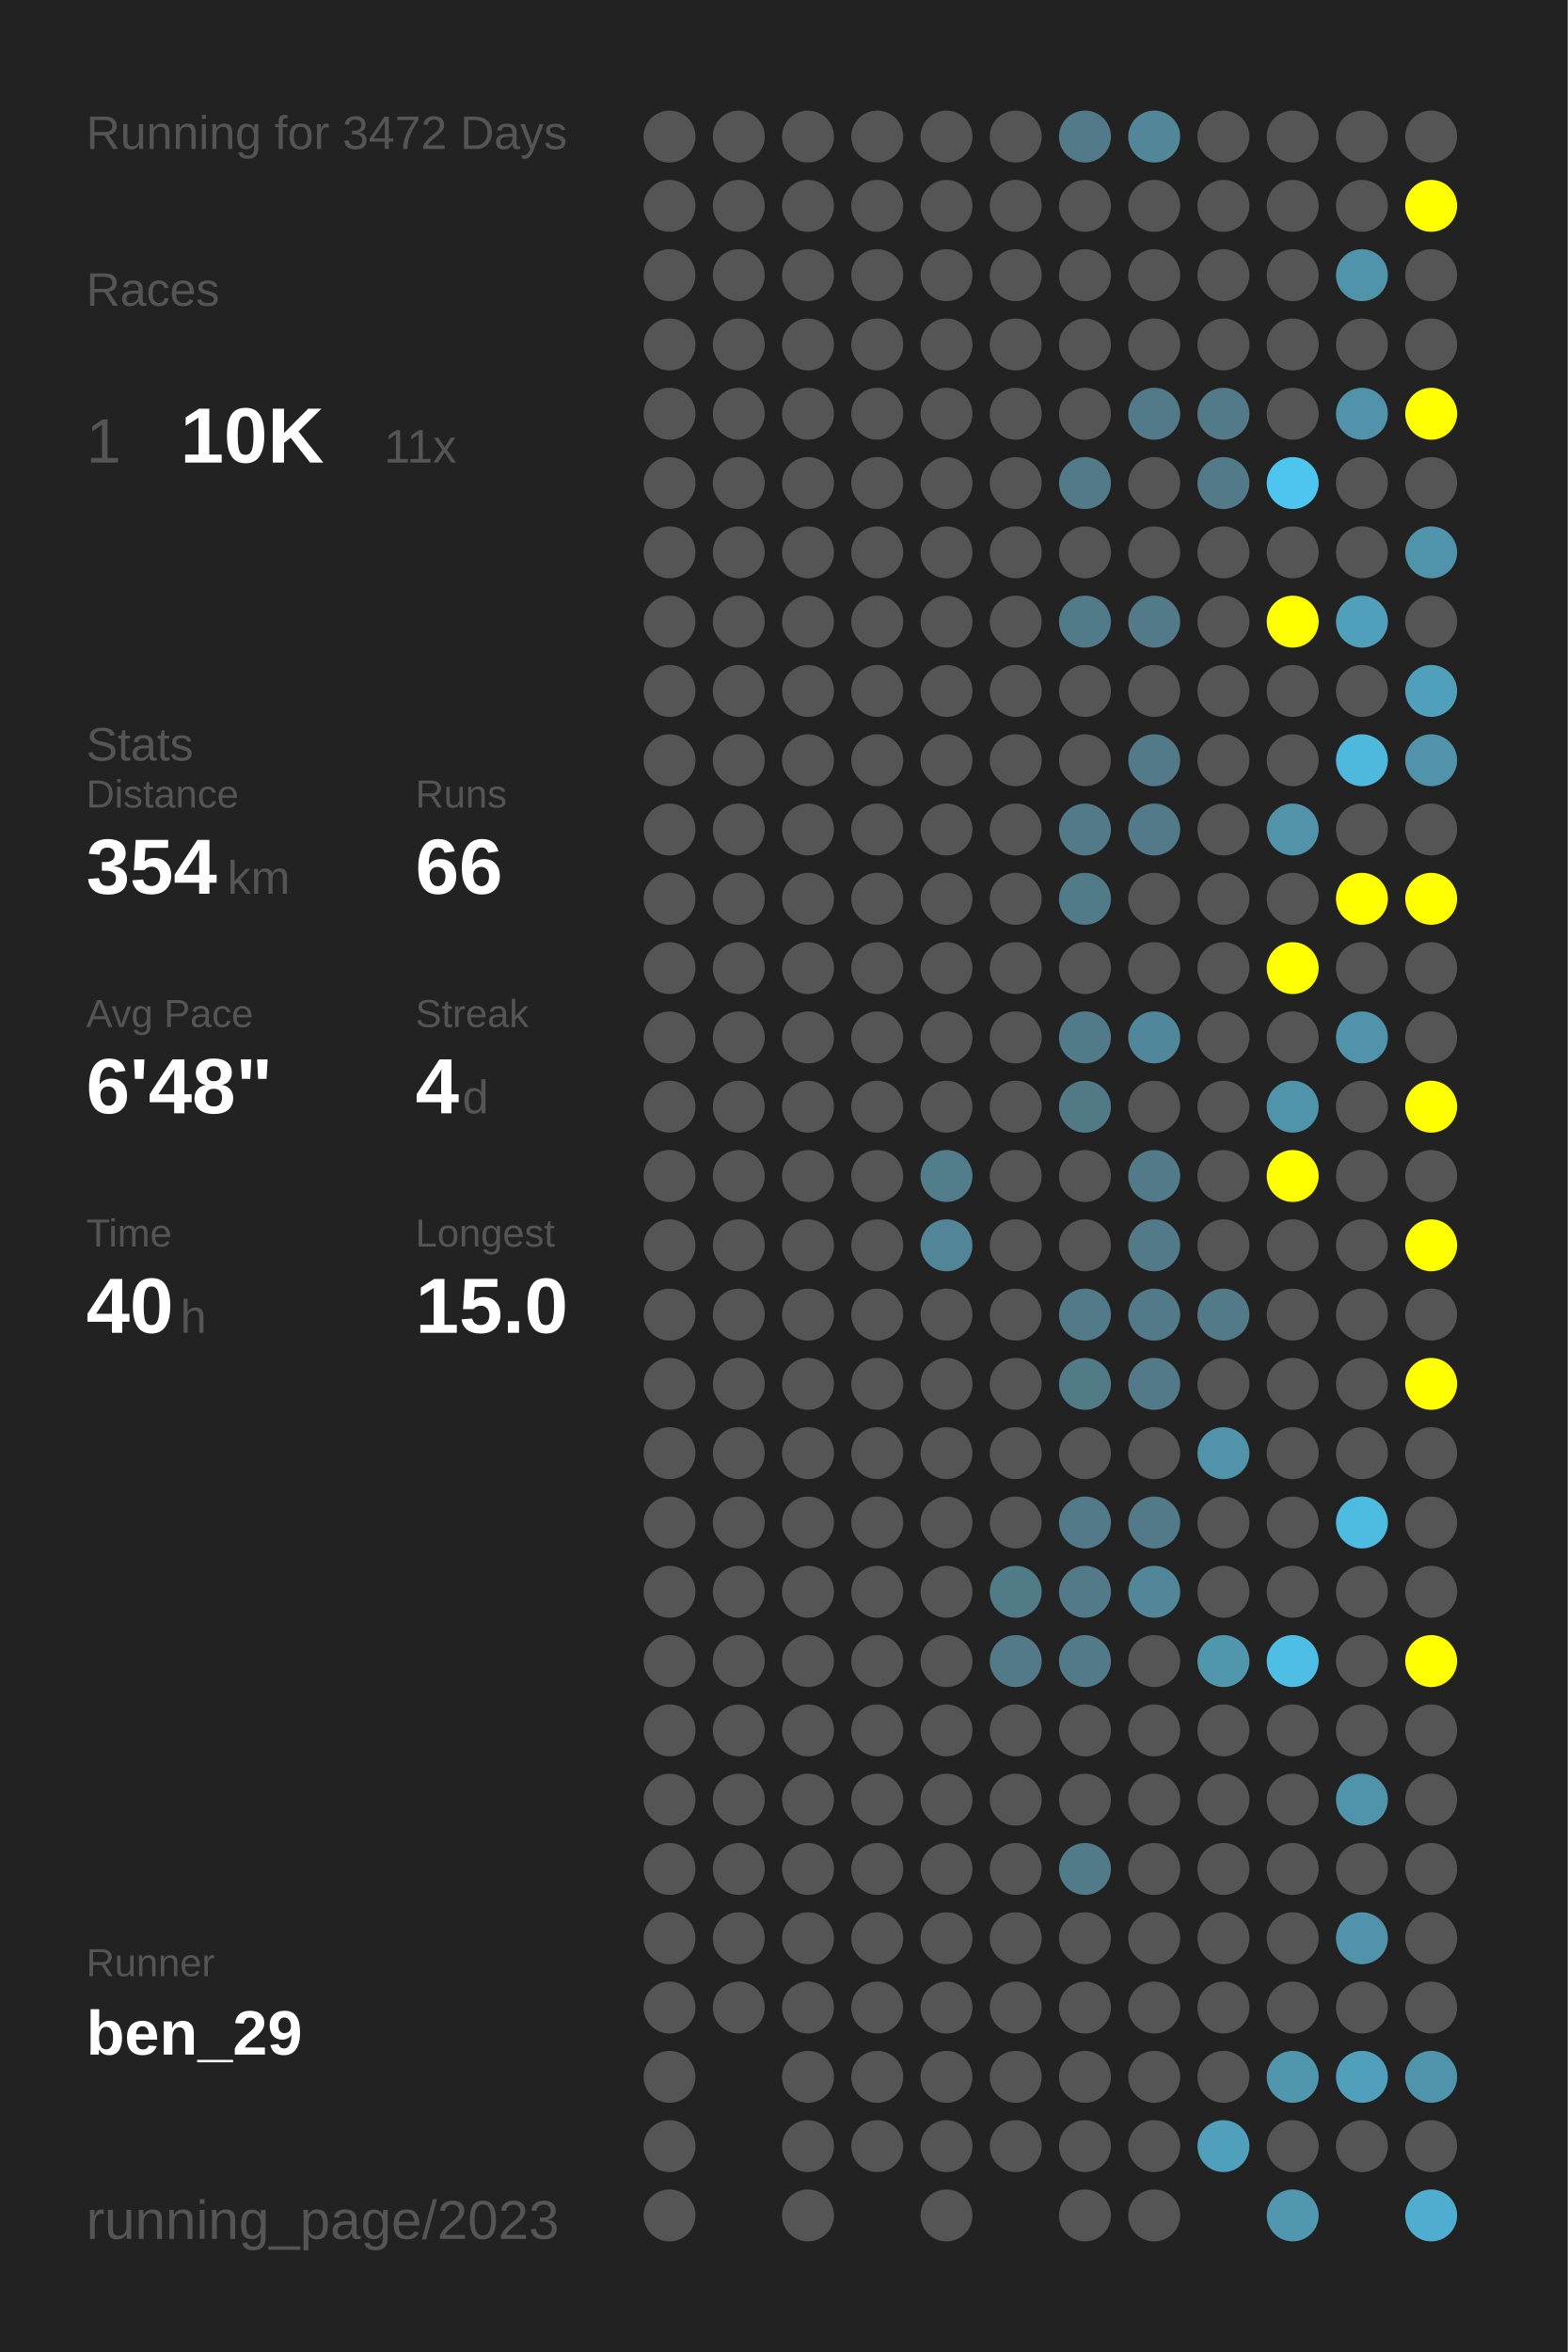
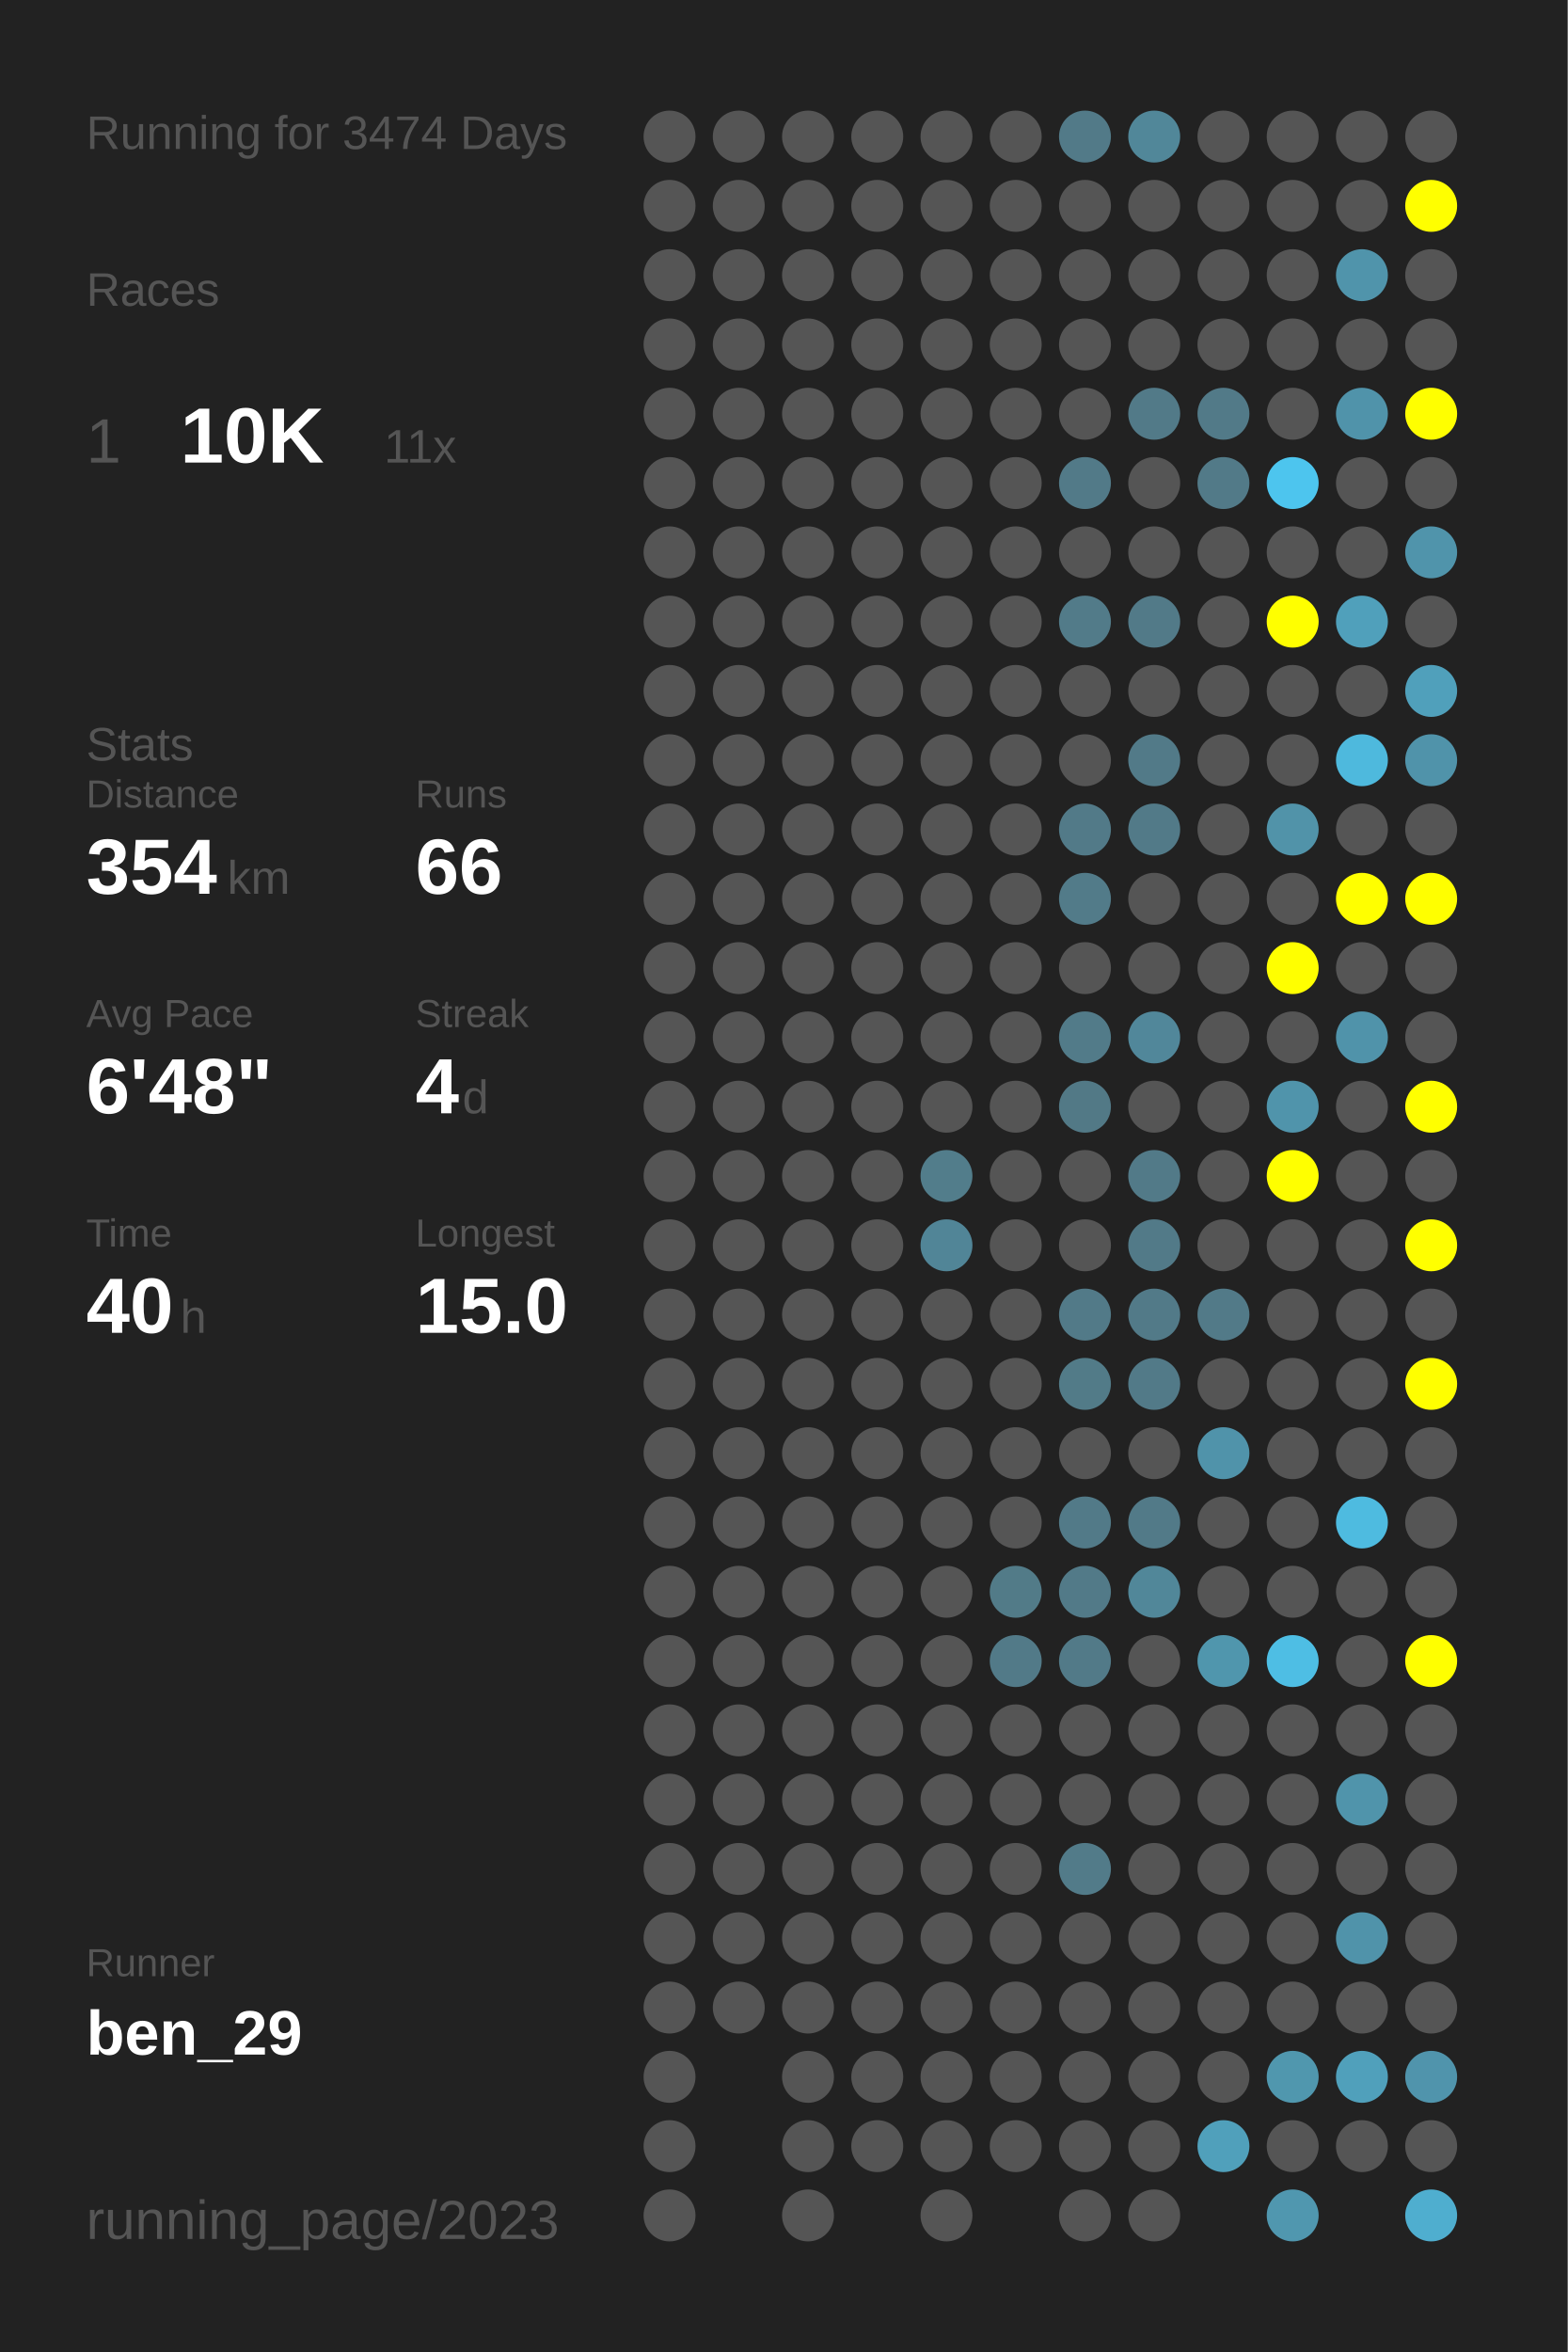
<svg xmlns="http://www.w3.org/2000/svg" baseProfile="full" height="300mm" version="1.1" viewBox="0,0,200,300" width="200mm">
  <defs />
  <rect fill="#222222" height="300" width="200" x="0" y="0" />
-   <text fill="#555555" style="font-size:6px; font-family:Arial;" x="11" y="19">Running for 3472 Days</text>
+   <text fill="#555555" style="font-size:6px; font-family:Arial;" x="11" y="19">Running for 3474 Days</text>
  <text fill="#555555" style="font-size:6px; font-family:Arial;" x="11" y="39">Races</text>
  <text fill="#555555" style="font-size:8px; font-family:Arial;" x="11" y="59">1</text>
  <text fill="#FFFFFF" style="font-size:10px; font-family:Arial; font-weight:bold;" x="23" y="59">10K</text>
  <text fill="#555555" style="font-size:6px; font-family:Arial;" x="49" y="59">11x</text>
  <text fill="#555555" style="font-size:6px; font-family:Arial;" x="11" y="97">Stats</text>
  <text fill="#555555" style="font-size:5px; font-family:Arial;" x="11" y="103">Distance</text>
  <text fill="#FFFFFF" style="font-size:10px; font-family:Arial; font-weight:bold;" x="11" y="114">354</text>
  <text fill="#555555" style="font-size:6px; font-family:Arial;" x="29" y="114">km</text>
  <text fill="#555555" style="font-size:5px; font-family:Arial;" x="53" y="103">Runs</text>
  <text fill="#FFFFFF" style="font-size:10px; font-family:Arial; font-weight:bold;" x="53" y="114">66</text>
  <text fill="#555555" style="font-size:5px; font-family:Arial;" x="11" y="131">Avg Pace</text>
  <text fill="#FFFFFF" style="font-size:10px; font-family:Arial; font-weight:bold;" x="11" y="142">6'48"</text>
  <text fill="#555555" style="font-size:5px; font-family:Arial;" x="53" y="131">Streak</text>
  <text fill="#FFFFFF" style="font-size:10px; font-family:Arial; font-weight:bold;" x="53" y="142">4</text>
  <text fill="#555555" style="font-size:6px; font-family:Arial;" x="59" y="142">d</text>
  <text fill="#555555" style="font-size:5px; font-family:Arial;" x="11" y="159">Time</text>
  <text fill="#FFFFFF" style="font-size:10px; font-family:Arial; font-weight:bold;" x="11" y="170">40</text>
  <text fill="#555555" style="font-size:6px; font-family:Arial;" x="23" y="170">h</text>
  <text fill="#555555" style="font-size:5px; font-family:Arial;" x="53" y="159">Longest</text>
  <text fill="#FFFFFF" style="font-size:10px; font-family:Arial; font-weight:bold;" x="53" y="170">15.0</text>
  <text fill="#555555" style="font-size:5px; font-family:Arial;" x="11" y="252.065">Runner</text>
  <text fill="#FFFFFF" style="font-size:8px; font-family:Arial; font-weight:bold;" x="11" y="262.065">ben_29</text>
  <text fill="#555555" style="font-size:7px; font-family:Arial;" x="11" y="285.581">running_page/2023</text>
  <circle cx="85.417" cy="17.419" fill="#555555" r="3.312" />
  <circle cx="85.417" cy="26.258" fill="#555555" r="3.312" />
  <circle cx="85.417" cy="35.097" fill="#555555" r="3.312" />
  <circle cx="85.417" cy="43.935" fill="#555555" r="3.312" />
  <circle cx="85.417" cy="52.774" fill="#555555" r="3.312" />
  <circle cx="85.417" cy="61.613" fill="#555555" r="3.312" />
  <circle cx="85.417" cy="70.452" fill="#555555" r="3.312" />
  <circle cx="85.417" cy="79.29" fill="#555555" r="3.312" />
  <circle cx="85.417" cy="88.129" fill="#555555" r="3.312" />
  <circle cx="85.417" cy="96.968" fill="#555555" r="3.312" />
  <circle cx="85.417" cy="105.806" fill="#555555" r="3.312" />
  <circle cx="85.417" cy="114.645" fill="#555555" r="3.312" />
  <circle cx="85.417" cy="123.484" fill="#555555" r="3.312" />
  <circle cx="85.417" cy="132.323" fill="#555555" r="3.312" />
  <circle cx="85.417" cy="141.161" fill="#555555" r="3.312" />
  <circle cx="85.417" cy="150" fill="#555555" r="3.312" />
  <circle cx="85.417" cy="158.839" fill="#555555" r="3.312" />
  <circle cx="85.417" cy="167.677" fill="#555555" r="3.312" />
  <circle cx="85.417" cy="176.516" fill="#555555" r="3.312" />
  <circle cx="85.417" cy="185.355" fill="#555555" r="3.312" />
  <circle cx="85.417" cy="194.194" fill="#555555" r="3.312" />
  <circle cx="85.417" cy="203.032" fill="#555555" r="3.312" />
  <circle cx="85.417" cy="211.871" fill="#555555" r="3.312" />
  <circle cx="85.417" cy="220.71" fill="#555555" r="3.312" />
  <circle cx="85.417" cy="229.548" fill="#555555" r="3.312" />
  <circle cx="85.417" cy="238.387" fill="#555555" r="3.312" />
  <circle cx="85.417" cy="247.226" fill="#555555" r="3.312" />
  <circle cx="85.417" cy="256.065" fill="#555555" r="3.312" />
  <circle cx="85.417" cy="264.903" fill="#555555" r="3.312" />
  <circle cx="85.417" cy="273.742" fill="#555555" r="3.312" />
  <circle cx="85.417" cy="282.581" fill="#555555" r="3.312" />
  <circle cx="94.25" cy="17.419" fill="#555555" r="3.312" />
  <circle cx="94.25" cy="26.258" fill="#555555" r="3.312" />
  <circle cx="94.25" cy="35.097" fill="#555555" r="3.312" />
  <circle cx="94.25" cy="43.935" fill="#555555" r="3.312" />
  <circle cx="94.25" cy="52.774" fill="#555555" r="3.312" />
  <circle cx="94.25" cy="61.613" fill="#555555" r="3.312" />
  <circle cx="94.25" cy="70.452" fill="#555555" r="3.312" />
  <circle cx="94.25" cy="79.29" fill="#555555" r="3.312" />
  <circle cx="94.25" cy="88.129" fill="#555555" r="3.312" />
  <circle cx="94.25" cy="96.968" fill="#555555" r="3.312" />
  <circle cx="94.25" cy="105.806" fill="#555555" r="3.312" />
  <circle cx="94.25" cy="114.645" fill="#555555" r="3.312" />
  <circle cx="94.25" cy="123.484" fill="#555555" r="3.312" />
  <circle cx="94.25" cy="132.323" fill="#555555" r="3.312" />
  <circle cx="94.25" cy="141.161" fill="#555555" r="3.312" />
  <circle cx="94.25" cy="150" fill="#555555" r="3.312" />
  <circle cx="94.25" cy="158.839" fill="#555555" r="3.312" />
  <circle cx="94.25" cy="167.677" fill="#555555" r="3.312" />
  <circle cx="94.25" cy="176.516" fill="#555555" r="3.312" />
  <circle cx="94.25" cy="185.355" fill="#555555" r="3.312" />
  <circle cx="94.25" cy="194.194" fill="#555555" r="3.312" />
  <circle cx="94.25" cy="203.032" fill="#555555" r="3.312" />
  <circle cx="94.25" cy="211.871" fill="#555555" r="3.312" />
  <circle cx="94.25" cy="220.71" fill="#555555" r="3.312" />
  <circle cx="94.25" cy="229.548" fill="#555555" r="3.312" />
  <circle cx="94.25" cy="238.387" fill="#555555" r="3.312" />
  <circle cx="94.25" cy="247.226" fill="#555555" r="3.312" />
  <circle cx="94.25" cy="256.065" fill="#555555" r="3.312" />
  <circle cx="103.083" cy="17.419" fill="#555555" r="3.312" />
  <circle cx="103.083" cy="26.258" fill="#555555" r="3.312" />
  <circle cx="103.083" cy="35.097" fill="#555555" r="3.312" />
  <circle cx="103.083" cy="43.935" fill="#555555" r="3.312" />
  <circle cx="103.083" cy="52.774" fill="#555555" r="3.312" />
  <circle cx="103.083" cy="61.613" fill="#555555" r="3.312" />
  <circle cx="103.083" cy="70.452" fill="#555555" r="3.312" />
  <circle cx="103.083" cy="79.29" fill="#555555" r="3.312" />
  <circle cx="103.083" cy="88.129" fill="#555555" r="3.312" />
  <circle cx="103.083" cy="96.968" fill="#555555" r="3.312" />
  <circle cx="103.083" cy="105.806" fill="#555555" r="3.312" />
  <circle cx="103.083" cy="114.645" fill="#555555" r="3.312" />
  <circle cx="103.083" cy="123.484" fill="#555555" r="3.312" />
  <circle cx="103.083" cy="132.323" fill="#555555" r="3.312" />
  <circle cx="103.083" cy="141.161" fill="#555555" r="3.312" />
  <circle cx="103.083" cy="150" fill="#555555" r="3.312" />
  <circle cx="103.083" cy="158.839" fill="#555555" r="3.312" />
  <circle cx="103.083" cy="167.677" fill="#555555" r="3.312" />
  <circle cx="103.083" cy="176.516" fill="#555555" r="3.312" />
  <circle cx="103.083" cy="185.355" fill="#555555" r="3.312" />
  <circle cx="103.083" cy="194.194" fill="#555555" r="3.312" />
  <circle cx="103.083" cy="203.032" fill="#555555" r="3.312" />
  <circle cx="103.083" cy="211.871" fill="#555555" r="3.312" />
  <circle cx="103.083" cy="220.71" fill="#555555" r="3.312" />
  <circle cx="103.083" cy="229.548" fill="#555555" r="3.312" />
  <circle cx="103.083" cy="238.387" fill="#555555" r="3.312" />
  <circle cx="103.083" cy="247.226" fill="#555555" r="3.312" />
  <circle cx="103.083" cy="256.065" fill="#555555" r="3.312" />
  <circle cx="103.083" cy="264.903" fill="#555555" r="3.312" />
  <circle cx="103.083" cy="273.742" fill="#555555" r="3.312" />
  <circle cx="103.083" cy="282.581" fill="#555555" r="3.312" />
  <circle cx="111.917" cy="17.419" fill="#555555" r="3.312" />
  <circle cx="111.917" cy="26.258" fill="#555555" r="3.312" />
  <circle cx="111.917" cy="35.097" fill="#555555" r="3.312" />
  <circle cx="111.917" cy="43.935" fill="#555555" r="3.312" />
  <circle cx="111.917" cy="52.774" fill="#555555" r="3.312" />
  <circle cx="111.917" cy="61.613" fill="#555555" r="3.312" />
  <circle cx="111.917" cy="70.452" fill="#555555" r="3.312" />
  <circle cx="111.917" cy="79.29" fill="#555555" r="3.312" />
  <circle cx="111.917" cy="88.129" fill="#555555" r="3.312" />
  <circle cx="111.917" cy="96.968" fill="#555555" r="3.312" />
  <circle cx="111.917" cy="105.806" fill="#555555" r="3.312" />
  <circle cx="111.917" cy="114.645" fill="#555555" r="3.312" />
  <circle cx="111.917" cy="123.484" fill="#555555" r="3.312" />
  <circle cx="111.917" cy="132.323" fill="#555555" r="3.312" />
  <circle cx="111.917" cy="141.161" fill="#555555" r="3.312" />
  <circle cx="111.917" cy="150" fill="#555555" r="3.312" />
  <circle cx="111.917" cy="158.839" fill="#555555" r="3.312" />
  <circle cx="111.917" cy="167.677" fill="#555555" r="3.312" />
  <circle cx="111.917" cy="176.516" fill="#555555" r="3.312" />
  <circle cx="111.917" cy="185.355" fill="#555555" r="3.312" />
  <circle cx="111.917" cy="194.194" fill="#555555" r="3.312" />
  <circle cx="111.917" cy="203.032" fill="#555555" r="3.312" />
  <circle cx="111.917" cy="211.871" fill="#555555" r="3.312" />
  <circle cx="111.917" cy="220.71" fill="#555555" r="3.312" />
  <circle cx="111.917" cy="229.548" fill="#555555" r="3.312" />
  <circle cx="111.917" cy="238.387" fill="#555555" r="3.312" />
  <circle cx="111.917" cy="247.226" fill="#555555" r="3.312" />
  <circle cx="111.917" cy="256.065" fill="#555555" r="3.312" />
  <circle cx="111.917" cy="264.903" fill="#555555" r="3.312" />
  <circle cx="111.917" cy="273.742" fill="#555555" r="3.312" />
  <circle cx="120.75" cy="17.419" fill="#555555" r="3.312" />
  <circle cx="120.75" cy="26.258" fill="#555555" r="3.312" />
  <circle cx="120.75" cy="35.097" fill="#555555" r="3.312" />
  <circle cx="120.75" cy="43.935" fill="#555555" r="3.312" />
  <circle cx="120.75" cy="52.774" fill="#555555" r="3.312" />
  <circle cx="120.75" cy="61.613" fill="#555555" r="3.312" />
  <circle cx="120.75" cy="70.452" fill="#555555" r="3.312" />
  <circle cx="120.75" cy="79.29" fill="#555555" r="3.312" />
  <circle cx="120.75" cy="88.129" fill="#555555" r="3.312" />
  <circle cx="120.75" cy="96.968" fill="#555555" r="3.312" />
  <circle cx="120.75" cy="105.806" fill="#555555" r="3.312" />
  <circle cx="120.75" cy="114.645" fill="#555555" r="3.312" />
  <circle cx="120.75" cy="123.484" fill="#555555" r="3.312" />
  <circle cx="120.75" cy="132.323" fill="#555555" r="3.312" />
  <circle cx="120.75" cy="141.161" fill="#555555" r="3.312" />
  <circle cx="120.75" cy="150" fill="#527d8b" r="3.312" />
  <circle cx="120.75" cy="158.839" fill="#518597" r="3.312" />
  <circle cx="120.75" cy="167.677" fill="#555555" r="3.312" />
  <circle cx="120.75" cy="176.516" fill="#555555" r="3.312" />
  <circle cx="120.75" cy="185.355" fill="#555555" r="3.312" />
  <circle cx="120.75" cy="194.194" fill="#555555" r="3.312" />
  <circle cx="120.75" cy="203.032" fill="#555555" r="3.312" />
  <circle cx="120.75" cy="211.871" fill="#555555" r="3.312" />
  <circle cx="120.75" cy="220.71" fill="#555555" r="3.312" />
  <circle cx="120.75" cy="229.548" fill="#555555" r="3.312" />
  <circle cx="120.75" cy="238.387" fill="#555555" r="3.312" />
  <circle cx="120.75" cy="247.226" fill="#555555" r="3.312" />
  <circle cx="120.75" cy="256.065" fill="#555555" r="3.312" />
  <circle cx="120.75" cy="264.903" fill="#555555" r="3.312" />
  <circle cx="120.75" cy="273.742" fill="#555555" r="3.312" />
  <circle cx="120.75" cy="282.581" fill="#555555" r="3.312" />
  <circle cx="129.583" cy="17.419" fill="#555555" r="3.312" />
  <circle cx="129.583" cy="26.258" fill="#555555" r="3.312" />
  <circle cx="129.583" cy="35.097" fill="#555555" r="3.312" />
  <circle cx="129.583" cy="43.935" fill="#555555" r="3.312" />
  <circle cx="129.583" cy="52.774" fill="#555555" r="3.312" />
  <circle cx="129.583" cy="61.613" fill="#555555" r="3.312" />
  <circle cx="129.583" cy="70.452" fill="#555555" r="3.312" />
  <circle cx="129.583" cy="79.29" fill="#555555" r="3.312" />
  <circle cx="129.583" cy="88.129" fill="#555555" r="3.312" />
  <circle cx="129.583" cy="96.968" fill="#555555" r="3.312" />
  <circle cx="129.583" cy="105.806" fill="#555555" r="3.312" />
  <circle cx="129.583" cy="114.645" fill="#555555" r="3.312" />
  <circle cx="129.583" cy="123.484" fill="#555555" r="3.312" />
  <circle cx="129.583" cy="132.323" fill="#555555" r="3.312" />
  <circle cx="129.583" cy="141.161" fill="#555555" r="3.312" />
  <circle cx="129.583" cy="150" fill="#555555" r="3.312" />
  <circle cx="129.583" cy="158.839" fill="#555555" r="3.312" />
  <circle cx="129.583" cy="167.677" fill="#555555" r="3.312" />
  <circle cx="129.583" cy="176.516" fill="#555555" r="3.312" />
  <circle cx="129.583" cy="185.355" fill="#555555" r="3.312" />
  <circle cx="129.583" cy="194.194" fill="#555555" r="3.312" />
  <circle cx="129.583" cy="203.032" fill="#527b88" r="3.312" />
  <circle cx="129.583" cy="211.871" fill="#527a88" r="3.312" />
  <circle cx="129.583" cy="220.71" fill="#555555" r="3.312" />
  <circle cx="129.583" cy="229.548" fill="#555555" r="3.312" />
  <circle cx="129.583" cy="238.387" fill="#555555" r="3.312" />
  <circle cx="129.583" cy="247.226" fill="#555555" r="3.312" />
  <circle cx="129.583" cy="256.065" fill="#555555" r="3.312" />
  <circle cx="129.583" cy="264.903" fill="#555555" r="3.312" />
  <circle cx="129.583" cy="273.742" fill="#555555" r="3.312" />
  <circle cx="138.417" cy="17.419" fill="#527a88" r="3.312" />
  <circle cx="138.417" cy="26.258" fill="#555555" r="3.312" />
  <circle cx="138.417" cy="35.097" fill="#555555" r="3.312" />
  <circle cx="138.417" cy="43.935" fill="#555555" r="3.312" />
  <circle cx="138.417" cy="52.774" fill="#555555" r="3.312" />
  <circle cx="138.417" cy="61.613" fill="#527a88" r="3.312" />
  <circle cx="138.417" cy="70.452" fill="#555555" r="3.312" />
  <circle cx="138.417" cy="79.29" fill="#527b89" r="3.312" />
  <circle cx="138.417" cy="88.129" fill="#555555" r="3.312" />
  <circle cx="138.417" cy="96.968" fill="#555555" r="3.312" />
  <circle cx="138.417" cy="105.806" fill="#527a88" r="3.312" />
  <circle cx="138.417" cy="114.645" fill="#527b89" r="3.312" />
  <circle cx="138.417" cy="123.484" fill="#555555" r="3.312" />
  <circle cx="138.417" cy="132.323" fill="#527b89" r="3.312" />
  <circle cx="138.417" cy="141.161" fill="#527986" r="3.312" />
  <circle cx="138.417" cy="150" fill="#555555" r="3.312" />
  <circle cx="138.417" cy="158.839" fill="#555555" r="3.312" />
  <circle cx="138.417" cy="167.677" fill="#527a88" r="3.312" />
  <circle cx="138.417" cy="176.516" fill="#527b88" r="3.312" />
  <circle cx="138.417" cy="185.355" fill="#555555" r="3.312" />
  <circle cx="138.417" cy="194.194" fill="#527a88" r="3.312" />
  <circle cx="138.417" cy="203.032" fill="#527a88" r="3.312" />
  <circle cx="138.417" cy="211.871" fill="#527a88" r="3.312" />
  <circle cx="138.417" cy="220.71" fill="#555555" r="3.312" />
  <circle cx="138.417" cy="229.548" fill="#555555" r="3.312" />
  <circle cx="138.417" cy="238.387" fill="#527b89" r="3.312" />
  <circle cx="138.417" cy="247.226" fill="#555555" r="3.312" />
  <circle cx="138.417" cy="256.065" fill="#555555" r="3.312" />
  <circle cx="138.417" cy="264.903" fill="#555555" r="3.312" />
  <circle cx="138.417" cy="273.742" fill="#555555" r="3.312" />
  <circle cx="138.417" cy="282.581" fill="#555555" r="3.312" />
  <circle cx="147.25" cy="17.419" fill="#518799" r="3.312" />
  <circle cx="147.25" cy="26.258" fill="#555555" r="3.312" />
  <circle cx="147.25" cy="35.097" fill="#555555" r="3.312" />
  <circle cx="147.25" cy="43.935" fill="#555555" r="3.312" />
  <circle cx="147.25" cy="52.774" fill="#527a88" r="3.312" />
  <circle cx="147.25" cy="61.613" fill="#555555" r="3.312" />
  <circle cx="147.25" cy="70.452" fill="#555555" r="3.312" />
  <circle cx="147.25" cy="79.29" fill="#527a88" r="3.312" />
  <circle cx="147.25" cy="88.129" fill="#555555" r="3.312" />
  <circle cx="147.25" cy="96.968" fill="#527a88" r="3.312" />
  <circle cx="147.25" cy="105.806" fill="#527a88" r="3.312" />
  <circle cx="147.25" cy="114.645" fill="#555555" r="3.312" />
  <circle cx="147.25" cy="123.484" fill="#555555" r="3.312" />
  <circle cx="147.25" cy="132.323" fill="#51879a" r="3.312" />
  <circle cx="147.25" cy="141.161" fill="#555555" r="3.312" />
  <circle cx="147.25" cy="150" fill="#527a88" r="3.312" />
  <circle cx="147.25" cy="158.839" fill="#527a88" r="3.312" />
  <circle cx="147.25" cy="167.677" fill="#527a88" r="3.312" />
  <circle cx="147.25" cy="176.516" fill="#527a88" r="3.312" />
  <circle cx="147.25" cy="185.355" fill="#555555" r="3.312" />
  <circle cx="147.25" cy="194.194" fill="#527a88" r="3.312" />
  <circle cx="147.25" cy="203.032" fill="#518799" r="3.312" />
  <circle cx="147.25" cy="211.871" fill="#555555" r="3.312" />
  <circle cx="147.25" cy="220.71" fill="#555555" r="3.312" />
  <circle cx="147.25" cy="229.548" fill="#555555" r="3.312" />
  <circle cx="147.25" cy="238.387" fill="#555555" r="3.312" />
  <circle cx="147.25" cy="247.226" fill="#555555" r="3.312" />
  <circle cx="147.25" cy="256.065" fill="#555555" r="3.312" />
  <circle cx="147.25" cy="264.903" fill="#555555" r="3.312" />
  <circle cx="147.25" cy="273.742" fill="#555555" r="3.312" />
  <circle cx="147.25" cy="282.581" fill="#555555" r="3.312" />
  <circle cx="156.083" cy="17.419" fill="#555555" r="3.312" />
  <circle cx="156.083" cy="26.258" fill="#555555" r="3.312" />
  <circle cx="156.083" cy="35.097" fill="#555555" r="3.312" />
  <circle cx="156.083" cy="43.935" fill="#555555" r="3.312" />
  <circle cx="156.083" cy="52.774" fill="#527a88" r="3.312" />
  <circle cx="156.083" cy="61.613" fill="#527a88" r="3.312" />
  <circle cx="156.083" cy="70.452" fill="#555555" r="3.312" />
  <circle cx="156.083" cy="79.29" fill="#555555" r="3.312" />
  <circle cx="156.083" cy="88.129" fill="#555555" r="3.312" />
  <circle cx="156.083" cy="96.968" fill="#555555" r="3.312" />
  <circle cx="156.083" cy="105.806" fill="#555555" r="3.312" />
  <circle cx="156.083" cy="114.645" fill="#555555" r="3.312" />
  <circle cx="156.083" cy="123.484" fill="#555555" r="3.312" />
  <circle cx="156.083" cy="132.323" fill="#555555" r="3.312" />
  <circle cx="156.083" cy="141.161" fill="#555555" r="3.312" />
  <circle cx="156.083" cy="150" fill="#555555" r="3.312" />
  <circle cx="156.083" cy="158.839" fill="#555555" r="3.312" />
  <circle cx="156.083" cy="167.677" fill="#527a88" r="3.312" />
  <circle cx="156.083" cy="176.516" fill="#555555" r="3.312" />
  <circle cx="156.083" cy="185.355" fill="#5093aa" r="3.312" />
  <circle cx="156.083" cy="194.194" fill="#555555" r="3.312" />
  <circle cx="156.083" cy="203.032" fill="#555555" r="3.312" />
  <circle cx="156.083" cy="211.871" fill="#5096ad" r="3.312" />
  <circle cx="156.083" cy="220.71" fill="#555555" r="3.312" />
  <circle cx="156.083" cy="229.548" fill="#555555" r="3.312" />
  <circle cx="156.083" cy="238.387" fill="#555555" r="3.312" />
  <circle cx="156.083" cy="247.226" fill="#555555" r="3.312" />
  <circle cx="156.083" cy="256.065" fill="#555555" r="3.312" />
  <circle cx="156.083" cy="264.903" fill="#555555" r="3.312" />
  <circle cx="156.083" cy="273.742" fill="#50a0bb" r="3.312" />
  <circle cx="164.917" cy="17.419" fill="#555555" r="3.312" />
  <circle cx="164.917" cy="26.258" fill="#555555" r="3.312" />
  <circle cx="164.917" cy="35.097" fill="#555555" r="3.312" />
  <circle cx="164.917" cy="43.935" fill="#555555" r="3.312" />
  <circle cx="164.917" cy="52.774" fill="#555555" r="3.312" />
  <circle cx="164.917" cy="61.613" fill="#4dc5ee" r="3.312" />
  <circle cx="164.917" cy="70.452" fill="#555555" r="3.312" />
  <circle cx="164.917" cy="79.29" fill="#FFFF00" r="3.312" />
  <circle cx="164.917" cy="88.129" fill="#555555" r="3.312" />
  <circle cx="164.917" cy="96.968" fill="#555555" r="3.312" />
  <circle cx="164.917" cy="105.806" fill="#5193a9" r="3.312" />
  <circle cx="164.917" cy="114.645" fill="#555555" r="3.312" />
  <circle cx="164.917" cy="123.484" fill="#FFFF00" r="3.312" />
  <circle cx="164.917" cy="132.323" fill="#555555" r="3.312" />
  <circle cx="164.917" cy="141.161" fill="#5094ab" r="3.312" />
  <circle cx="164.917" cy="150" fill="#FFFF00" r="3.312" />
  <circle cx="164.917" cy="158.839" fill="#555555" r="3.312" />
  <circle cx="164.917" cy="167.677" fill="#555555" r="3.312" />
  <circle cx="164.917" cy="176.516" fill="#555555" r="3.312" />
  <circle cx="164.917" cy="185.355" fill="#555555" r="3.312" />
  <circle cx="164.917" cy="194.194" fill="#555555" r="3.312" />
  <circle cx="164.917" cy="203.032" fill="#555555" r="3.312" />
  <circle cx="164.917" cy="211.871" fill="#4ebee4" r="3.312" />
  <circle cx="164.917" cy="220.71" fill="#555555" r="3.312" />
  <circle cx="164.917" cy="229.548" fill="#555555" r="3.312" />
  <circle cx="164.917" cy="238.387" fill="#555555" r="3.312" />
  <circle cx="164.917" cy="247.226" fill="#555555" r="3.312" />
  <circle cx="164.917" cy="256.065" fill="#555555" r="3.312" />
  <circle cx="164.917" cy="264.903" fill="#5097ae" r="3.312" />
  <circle cx="164.917" cy="273.742" fill="#555555" r="3.312" />
  <circle cx="164.917" cy="282.581" fill="#5097af" r="3.312" />
  <circle cx="173.75" cy="17.419" fill="#555555" r="3.312" />
  <circle cx="173.75" cy="26.258" fill="#555555" r="3.312" />
  <circle cx="173.75" cy="35.097" fill="#5094ab" r="3.312" />
  <circle cx="173.75" cy="43.935" fill="#555555" r="3.312" />
  <circle cx="173.75" cy="52.774" fill="#5093aa" r="3.312" />
  <circle cx="173.75" cy="61.613" fill="#555555" r="3.312" />
  <circle cx="173.75" cy="70.452" fill="#555555" r="3.312" />
  <circle cx="173.75" cy="79.29" fill="#50a0bb" r="3.312" />
  <circle cx="173.75" cy="88.129" fill="#555555" r="3.312" />
  <circle cx="173.75" cy="96.968" fill="#4eb9dd" r="3.312" />
  <circle cx="173.75" cy="105.806" fill="#555555" r="3.312" />
  <circle cx="173.75" cy="114.645" fill="#FFFF00" r="3.312" />
  <circle cx="173.75" cy="123.484" fill="#555555" r="3.312" />
  <circle cx="173.75" cy="132.323" fill="#5093aa" r="3.312" />
  <circle cx="173.75" cy="141.161" fill="#555555" r="3.312" />
  <circle cx="173.75" cy="150" fill="#555555" r="3.312" />
  <circle cx="173.75" cy="158.839" fill="#555555" r="3.312" />
  <circle cx="173.75" cy="167.677" fill="#555555" r="3.312" />
  <circle cx="173.75" cy="176.516" fill="#555555" r="3.312" />
  <circle cx="173.75" cy="185.355" fill="#555555" r="3.312" />
  <circle cx="173.75" cy="194.194" fill="#4ebbe0" r="3.312" />
  <circle cx="173.75" cy="203.032" fill="#555555" r="3.312" />
  <circle cx="173.75" cy="211.871" fill="#555555" r="3.312" />
  <circle cx="173.75" cy="220.71" fill="#555555" r="3.312" />
  <circle cx="173.75" cy="229.548" fill="#5094ab" r="3.312" />
  <circle cx="173.75" cy="238.387" fill="#555555" r="3.312" />
  <circle cx="173.75" cy="247.226" fill="#5093aa" r="3.312" />
  <circle cx="173.75" cy="256.065" fill="#555555" r="3.312" />
  <circle cx="173.75" cy="264.903" fill="#50a0bb" r="3.312" />
  <circle cx="173.75" cy="273.742" fill="#555555" r="3.312" />
  <circle cx="182.583" cy="17.419" fill="#555555" r="3.312" />
  <circle cx="182.583" cy="26.258" fill="#FFFF00" r="3.312" />
  <circle cx="182.583" cy="35.097" fill="#555555" r="3.312" />
  <circle cx="182.583" cy="43.935" fill="#555555" r="3.312" />
  <circle cx="182.583" cy="52.774" fill="#FFFF00" r="3.312" />
  <circle cx="182.583" cy="61.613" fill="#555555" r="3.312" />
  <circle cx="182.583" cy="70.452" fill="#5094ab" r="3.312" />
  <circle cx="182.583" cy="79.29" fill="#555555" r="3.312" />
  <circle cx="182.583" cy="88.129" fill="#50a0bb" r="3.312" />
  <circle cx="182.583" cy="96.968" fill="#5093aa" r="3.312" />
  <circle cx="182.583" cy="105.806" fill="#555555" r="3.312" />
  <circle cx="182.583" cy="114.645" fill="#FFFF00" r="3.312" />
  <circle cx="182.583" cy="123.484" fill="#555555" r="3.312" />
  <circle cx="182.583" cy="132.323" fill="#555555" r="3.312" />
  <circle cx="182.583" cy="141.161" fill="#FFFF00" r="3.312" />
  <circle cx="182.583" cy="150" fill="#555555" r="3.312" />
  <circle cx="182.583" cy="158.839" fill="#FFFF00" r="3.312" />
  <circle cx="182.583" cy="167.677" fill="#555555" r="3.312" />
  <circle cx="182.583" cy="176.516" fill="#FFFF00" r="3.312" />
  <circle cx="182.583" cy="185.355" fill="#555555" r="3.312" />
  <circle cx="182.583" cy="194.194" fill="#555555" r="3.312" />
  <circle cx="182.583" cy="203.032" fill="#555555" r="3.312" />
  <circle cx="182.583" cy="211.871" fill="#FFFF00" r="3.312" />
  <circle cx="182.583" cy="220.71" fill="#555555" r="3.312" />
  <circle cx="182.583" cy="229.548" fill="#555555" r="3.312" />
  <circle cx="182.583" cy="238.387" fill="#555555" r="3.312" />
  <circle cx="182.583" cy="247.226" fill="#555555" r="3.312" />
  <circle cx="182.583" cy="256.065" fill="#555555" r="3.312" />
  <circle cx="182.583" cy="264.903" fill="#5094ac" r="3.312" />
  <circle cx="182.583" cy="273.742" fill="#555555" r="3.312" />
  <circle cx="182.583" cy="282.581" fill="#4faecf" r="3.312" />
</svg>
